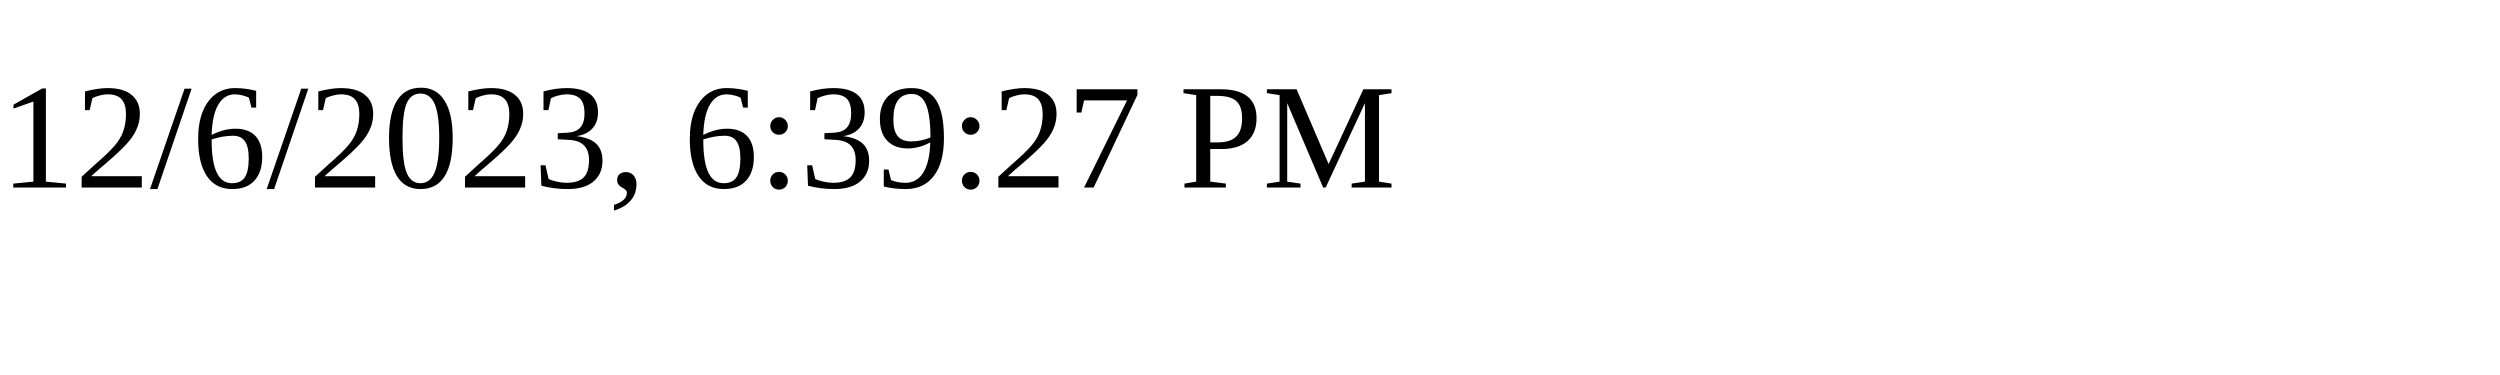
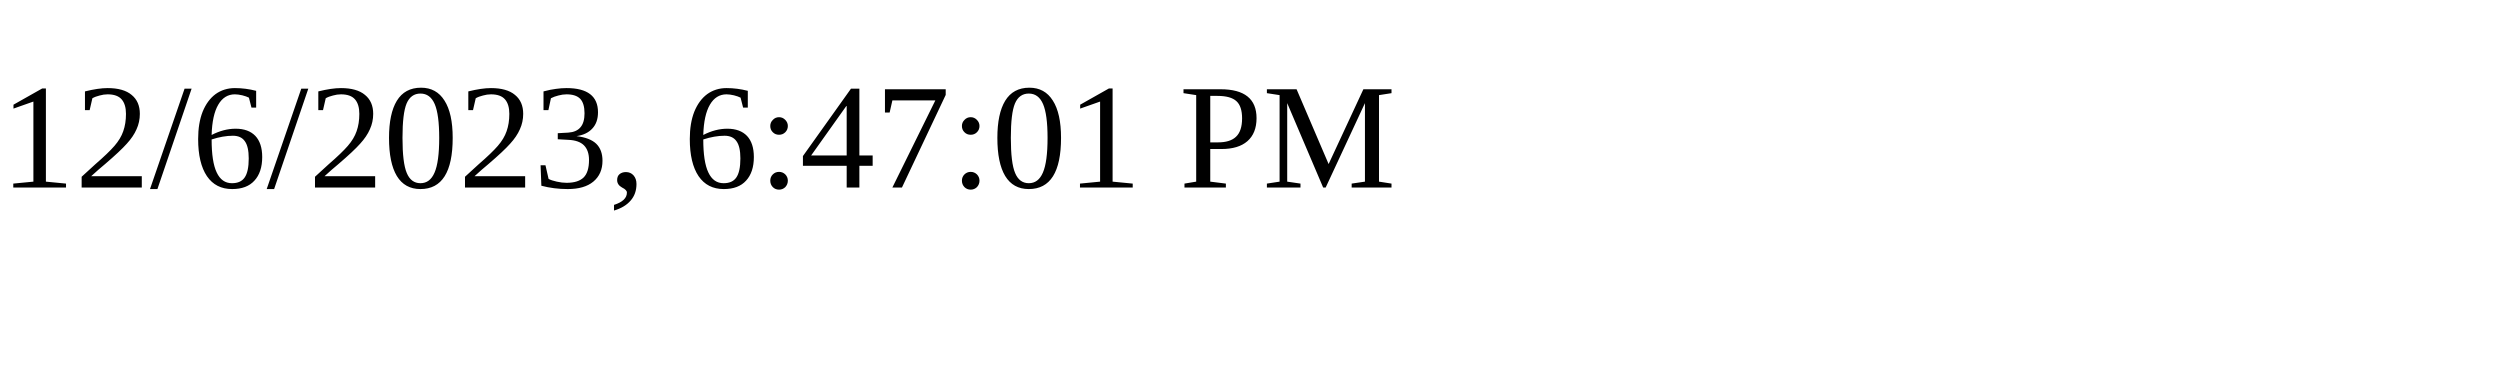
<svg xmlns="http://www.w3.org/2000/svg" height="30" width="200">
-   <text x="0" y="15">12/6/2023, 6:39:27 PM</text>
+   <text x="0" y="15">12/6/2023, 6:47:01 PM</text>
</svg>
